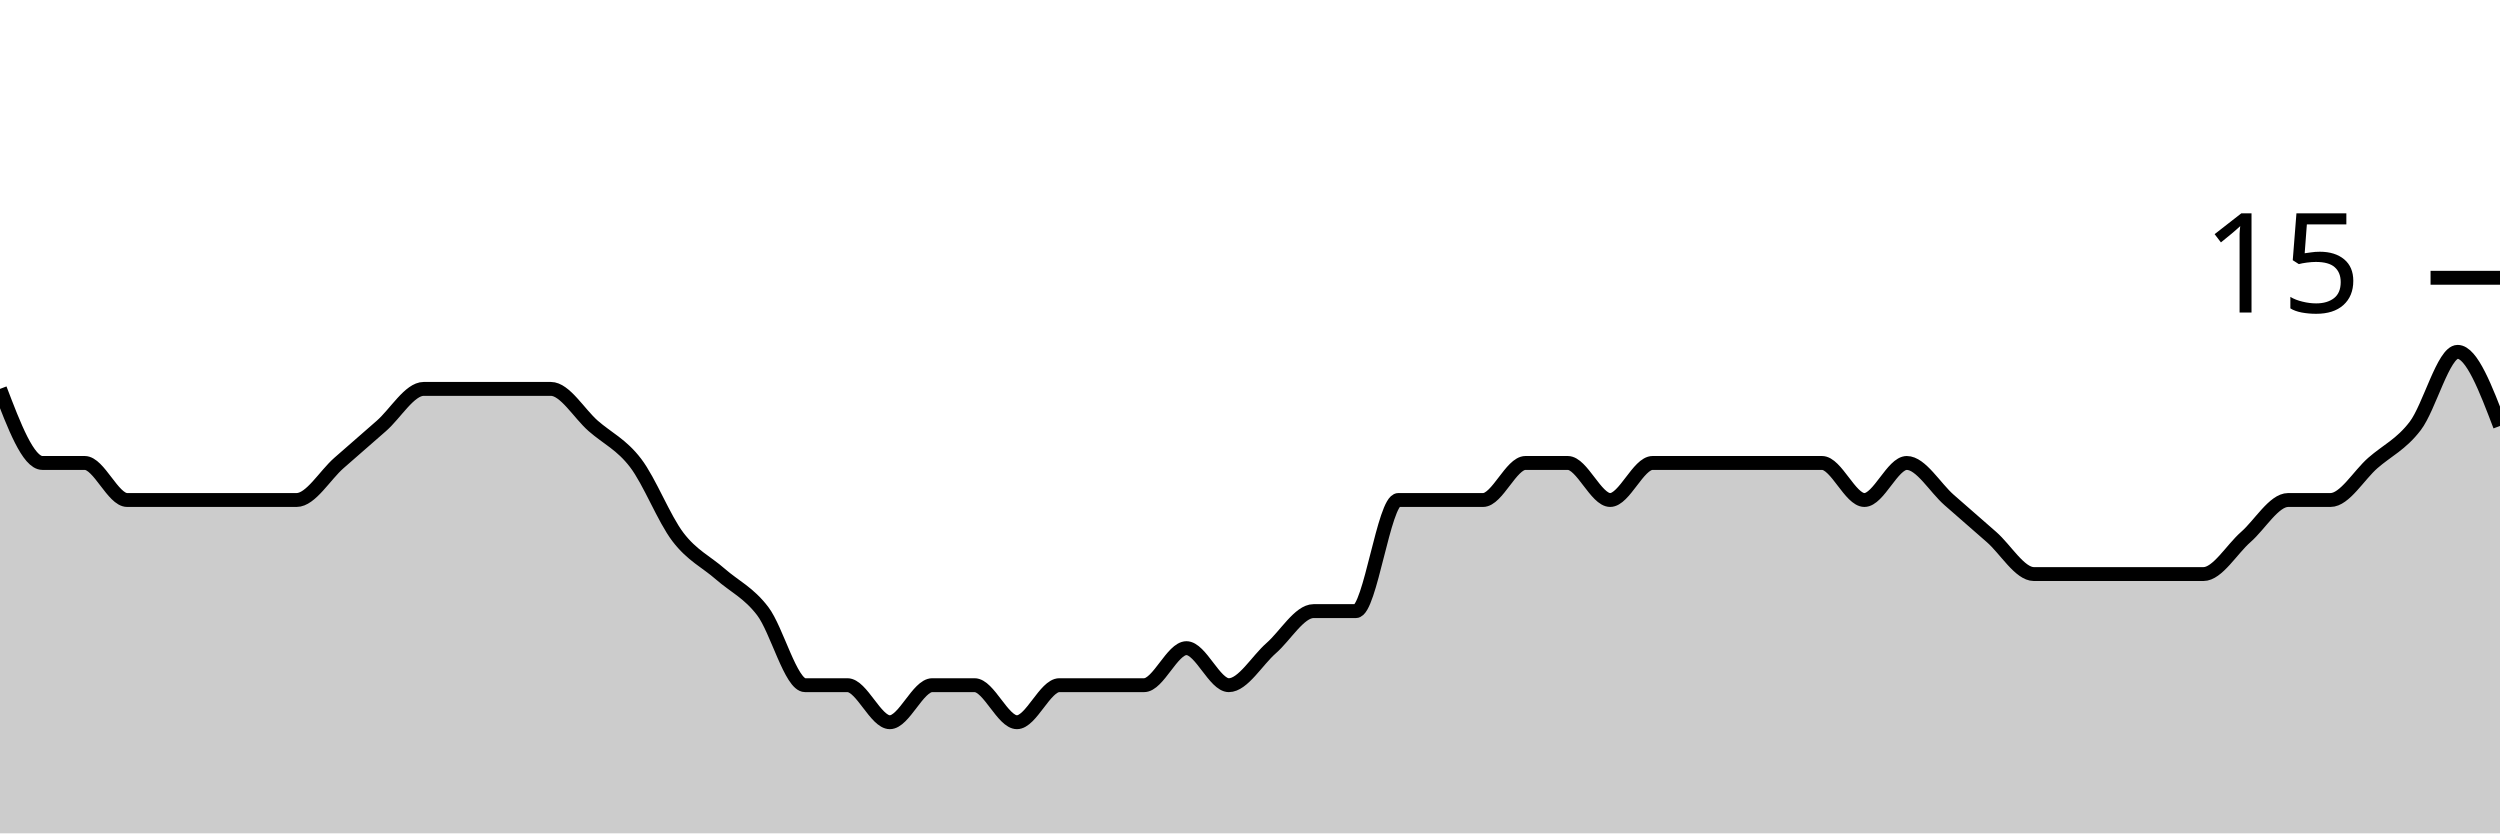
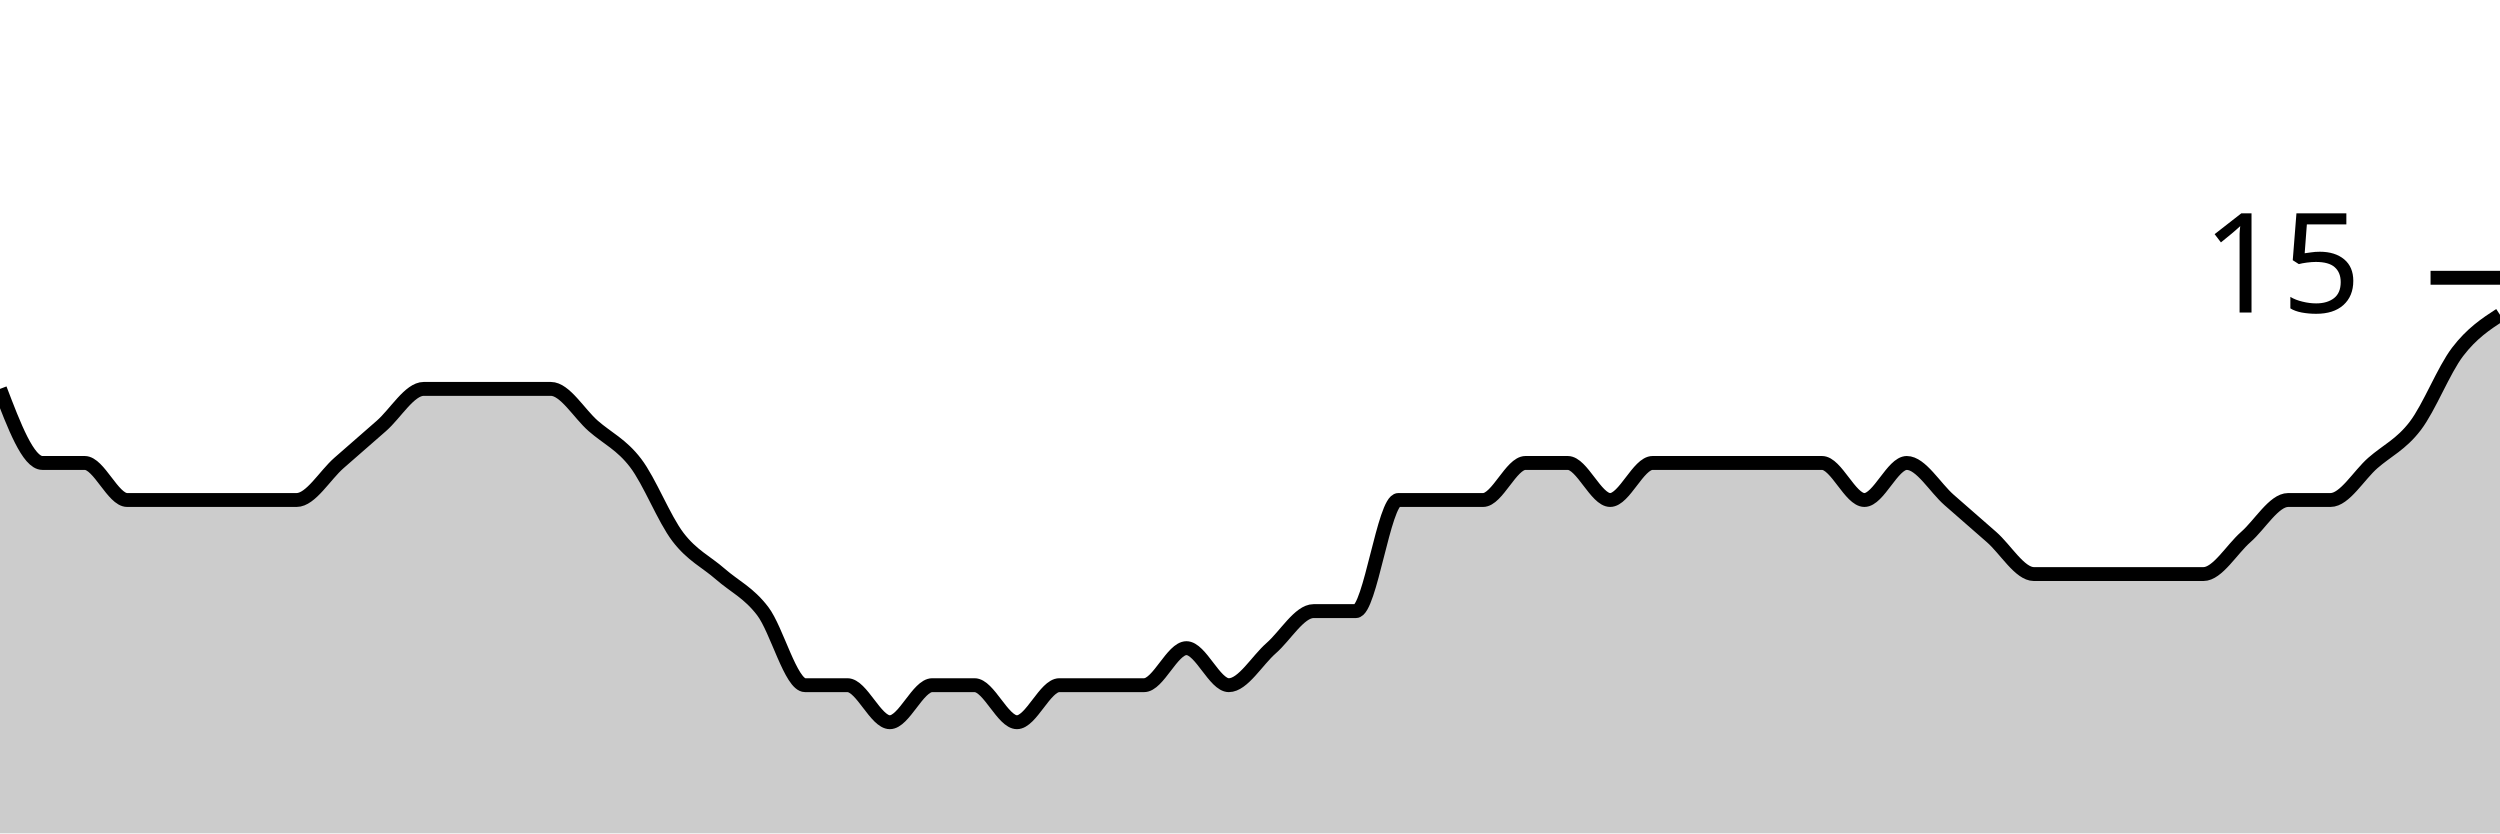
<svg xmlns="http://www.w3.org/2000/svg" viewBox="0 0 180 60">
  <g transform="translate(0,20)">
-     <path class="area" fill="rgba(0, 0, 0, 0.2)" d="M0,8C1.017,10.667,2.034,13.333,3.051,13.333C4.068,13.333,5.085,13.333,6.102,13.333C7.119,13.333,8.136,16,9.153,16C10.169,16,11.186,16,12.203,16C13.22,16,14.237,16,15.254,16C16.271,16,17.288,16,18.305,16C19.322,16,20.339,16,21.356,16C22.373,16,23.39,14.222,24.407,13.333C25.424,12.444,26.441,11.556,27.458,10.667C28.475,9.778,29.492,8,30.508,8C31.525,8,32.542,8,33.559,8C34.576,8,35.593,8,36.61,8C37.627,8,38.644,8,39.661,8C40.678,8,41.695,9.778,42.712,10.667C43.729,11.556,44.746,12,45.763,13.333C46.78,14.667,47.797,17.333,48.814,18.667C49.831,20,50.847,20.444,51.864,21.333C52.881,22.222,53.898,22.667,54.915,24C55.932,25.333,56.949,29.333,57.966,29.333C58.983,29.333,60,29.333,61.017,29.333C62.034,29.333,63.051,32,64.068,32C65.085,32,66.102,29.333,67.119,29.333C68.136,29.333,69.153,29.333,70.169,29.333C71.186,29.333,72.203,32,73.22,32C74.237,32,75.254,29.333,76.271,29.333C77.288,29.333,78.305,29.333,79.322,29.333C80.339,29.333,81.356,29.333,82.373,29.333C83.39,29.333,84.407,26.667,85.424,26.667C86.441,26.667,87.458,29.333,88.475,29.333C89.492,29.333,90.508,27.556,91.525,26.667C92.542,25.778,93.559,24,94.576,24C95.593,24,96.61,24,97.627,24C98.644,24,99.661,16,100.678,16C101.695,16,102.712,16,103.729,16C104.746,16,105.763,16,106.78,16C107.797,16,108.814,13.333,109.831,13.333C110.847,13.333,111.864,13.333,112.881,13.333C113.898,13.333,114.915,16,115.932,16C116.949,16,117.966,13.333,118.983,13.333C120,13.333,121.017,13.333,122.034,13.333C123.051,13.333,124.068,13.333,125.085,13.333C126.102,13.333,127.119,13.333,128.136,13.333C129.153,13.333,130.169,13.333,131.186,13.333C132.203,13.333,133.22,16,134.237,16C135.254,16,136.271,13.333,137.288,13.333C138.305,13.333,139.322,15.111,140.339,16C141.356,16.889,142.373,17.778,143.39,18.667C144.407,19.556,145.424,21.333,146.441,21.333C147.458,21.333,148.475,21.333,149.492,21.333C150.508,21.333,151.525,21.333,152.542,21.333C153.559,21.333,154.576,21.333,155.593,21.333C156.61,21.333,157.627,21.333,158.644,21.333C159.661,21.333,160.678,19.556,161.695,18.667C162.712,17.778,163.729,16,164.746,16C165.763,16,166.78,16,167.797,16C168.814,16,169.831,14.222,170.847,13.333C171.864,12.444,172.881,12,173.898,10.667C174.915,9.333,175.932,5.333,176.949,5.333C177.966,5.333,178.983,8,180,10.667L180,40C178.983,40,177.966,40,176.949,40C175.932,40,174.915,40,173.898,40C172.881,40,171.864,40,170.847,40C169.831,40,168.814,40,167.797,40C166.78,40,165.763,40,164.746,40C163.729,40,162.712,40,161.695,40C160.678,40,159.661,40,158.644,40C157.627,40,156.61,40,155.593,40C154.576,40,153.559,40,152.542,40C151.525,40,150.508,40,149.492,40C148.475,40,147.458,40,146.441,40C145.424,40,144.407,40,143.39,40C142.373,40,141.356,40,140.339,40C139.322,40,138.305,40,137.288,40C136.271,40,135.254,40,134.237,40C133.22,40,132.203,40,131.186,40C130.169,40,129.153,40,128.136,40C127.119,40,126.102,40,125.085,40C124.068,40,123.051,40,122.034,40C121.017,40,120,40,118.983,40C117.966,40,116.949,40,115.932,40C114.915,40,113.898,40,112.881,40C111.864,40,110.847,40,109.831,40C108.814,40,107.797,40,106.78,40C105.763,40,104.746,40,103.729,40C102.712,40,101.695,40,100.678,40C99.661,40,98.644,40,97.627,40C96.61,40,95.593,40,94.576,40C93.559,40,92.542,40,91.525,40C90.508,40,89.492,40,88.475,40C87.458,40,86.441,40,85.424,40C84.407,40,83.39,40,82.373,40C81.356,40,80.339,40,79.322,40C78.305,40,77.288,40,76.271,40C75.254,40,74.237,40,73.22,40C72.203,40,71.186,40,70.169,40C69.153,40,68.136,40,67.119,40C66.102,40,65.085,40,64.068,40C63.051,40,62.034,40,61.017,40C60,40,58.983,40,57.966,40C56.949,40,55.932,40,54.915,40C53.898,40,52.881,40,51.864,40C50.847,40,49.831,40,48.814,40C47.797,40,46.78,40,45.763,40C44.746,40,43.729,40,42.712,40C41.695,40,40.678,40,39.661,40C38.644,40,37.627,40,36.61,40C35.593,40,34.576,40,33.559,40C32.542,40,31.525,40,30.508,40C29.492,40,28.475,40,27.458,40C26.441,40,25.424,40,24.407,40C23.39,40,22.373,40,21.356,40C20.339,40,19.322,40,18.305,40C17.288,40,16.271,40,15.254,40C14.237,40,13.22,40,12.203,40C11.186,40,10.169,40,9.153,40C8.136,40,7.119,40,6.102,40C5.085,40,4.068,40,3.051,40C2.034,40,1.017,40,0,40Z" />
-     <path class="line" stroke="black" fill="none" d="M0,8C1.017,10.667,2.034,13.333,3.051,13.333C4.068,13.333,5.085,13.333,6.102,13.333C7.119,13.333,8.136,16,9.153,16C10.169,16,11.186,16,12.203,16C13.22,16,14.237,16,15.254,16C16.271,16,17.288,16,18.305,16C19.322,16,20.339,16,21.356,16C22.373,16,23.39,14.222,24.407,13.333C25.424,12.444,26.441,11.556,27.458,10.667C28.475,9.778,29.492,8,30.508,8C31.525,8,32.542,8,33.559,8C34.576,8,35.593,8,36.61,8C37.627,8,38.644,8,39.661,8C40.678,8,41.695,9.778,42.712,10.667C43.729,11.556,44.746,12,45.763,13.333C46.78,14.667,47.797,17.333,48.814,18.667C49.831,20,50.847,20.444,51.864,21.333C52.881,22.222,53.898,22.667,54.915,24C55.932,25.333,56.949,29.333,57.966,29.333C58.983,29.333,60,29.333,61.017,29.333C62.034,29.333,63.051,32,64.068,32C65.085,32,66.102,29.333,67.119,29.333C68.136,29.333,69.153,29.333,70.169,29.333C71.186,29.333,72.203,32,73.22,32C74.237,32,75.254,29.333,76.271,29.333C77.288,29.333,78.305,29.333,79.322,29.333C80.339,29.333,81.356,29.333,82.373,29.333C83.39,29.333,84.407,26.667,85.424,26.667C86.441,26.667,87.458,29.333,88.475,29.333C89.492,29.333,90.508,27.556,91.525,26.667C92.542,25.778,93.559,24,94.576,24C95.593,24,96.61,24,97.627,24C98.644,24,99.661,16,100.678,16C101.695,16,102.712,16,103.729,16C104.746,16,105.763,16,106.78,16C107.797,16,108.814,13.333,109.831,13.333C110.847,13.333,111.864,13.333,112.881,13.333C113.898,13.333,114.915,16,115.932,16C116.949,16,117.966,13.333,118.983,13.333C120,13.333,121.017,13.333,122.034,13.333C123.051,13.333,124.068,13.333,125.085,13.333C126.102,13.333,127.119,13.333,128.136,13.333C129.153,13.333,130.169,13.333,131.186,13.333C132.203,13.333,133.22,16,134.237,16C135.254,16,136.271,13.333,137.288,13.333C138.305,13.333,139.322,15.111,140.339,16C141.356,16.889,142.373,17.778,143.39,18.667C144.407,19.556,145.424,21.333,146.441,21.333C147.458,21.333,148.475,21.333,149.492,21.333C150.508,21.333,151.525,21.333,152.542,21.333C153.559,21.333,154.576,21.333,155.593,21.333C156.61,21.333,157.627,21.333,158.644,21.333C159.661,21.333,160.678,19.556,161.695,18.667C162.712,17.778,163.729,16,164.746,16C165.763,16,166.78,16,167.797,16C168.814,16,169.831,14.222,170.847,13.333C171.864,12.444,172.881,12,173.898,10.667C174.915,9.333,175.932,5.333,176.949,5.333C177.966,5.333,178.983,8,180,10.667" />
+     <path class="area" fill="rgba(0, 0, 0, 0.2)" d="M0,8C1.017,10.667,2.034,13.333,3.051,13.333C4.068,13.333,5.085,13.333,6.102,13.333C7.119,13.333,8.136,16,9.153,16C10.169,16,11.186,16,12.203,16C13.22,16,14.237,16,15.254,16C16.271,16,17.288,16,18.305,16C19.322,16,20.339,16,21.356,16C22.373,16,23.39,14.222,24.407,13.333C25.424,12.444,26.441,11.556,27.458,10.667C28.475,9.778,29.492,8,30.508,8C31.525,8,32.542,8,33.559,8C34.576,8,35.593,8,36.61,8C37.627,8,38.644,8,39.661,8C40.678,8,41.695,9.778,42.712,10.667C43.729,11.556,44.746,12,45.763,13.333C46.78,14.667,47.797,17.333,48.814,18.667C49.831,20,50.847,20.444,51.864,21.333C52.881,22.222,53.898,22.667,54.915,24C55.932,25.333,56.949,29.333,57.966,29.333C58.983,29.333,60,29.333,61.017,29.333C62.034,29.333,63.051,32,64.068,32C65.085,32,66.102,29.333,67.119,29.333C68.136,29.333,69.153,29.333,70.169,29.333C71.186,29.333,72.203,32,73.22,32C74.237,32,75.254,29.333,76.271,29.333C77.288,29.333,78.305,29.333,79.322,29.333C80.339,29.333,81.356,29.333,82.373,29.333C83.39,29.333,84.407,26.667,85.424,26.667C86.441,26.667,87.458,29.333,88.475,29.333C89.492,29.333,90.508,27.556,91.525,26.667C92.542,25.778,93.559,24,94.576,24C95.593,24,96.61,24,97.627,24C98.644,24,99.661,16,100.678,16C101.695,16,102.712,16,103.729,16C104.746,16,105.763,16,106.78,16C107.797,16,108.814,13.333,109.831,13.333C110.847,13.333,111.864,13.333,112.881,13.333C113.898,13.333,114.915,16,115.932,16C116.949,16,117.966,13.333,118.983,13.333C120,13.333,121.017,13.333,122.034,13.333C123.051,13.333,124.068,13.333,125.085,13.333C126.102,13.333,127.119,13.333,128.136,13.333C129.153,13.333,130.169,13.333,131.186,13.333C132.203,13.333,133.22,16,134.237,16C135.254,16,136.271,13.333,137.288,13.333C138.305,13.333,139.322,15.111,140.339,16C141.356,16.889,142.373,17.778,143.39,18.667C144.407,19.556,145.424,21.333,146.441,21.333C147.458,21.333,148.475,21.333,149.492,21.333C150.508,21.333,151.525,21.333,152.542,21.333C153.559,21.333,154.576,21.333,155.593,21.333C156.61,21.333,157.627,21.333,158.644,21.333C159.661,21.333,160.678,19.556,161.695,18.667C162.712,17.778,163.729,16,164.746,16C165.763,16,166.78,16,167.797,16C168.814,16,169.831,14.222,170.847,13.333C171.864,12.444,172.881,12,173.898,10.667C174.915,9.333,175.932,6.667,176.949,5.333C177.966,4,178.983,3.333,180,2.667L180,40C178.983,40,177.966,40,176.949,40C175.932,40,174.915,40,173.898,40C172.881,40,171.864,40,170.847,40C169.831,40,168.814,40,167.797,40C166.78,40,165.763,40,164.746,40C163.729,40,162.712,40,161.695,40C160.678,40,159.661,40,158.644,40C157.627,40,156.61,40,155.593,40C154.576,40,153.559,40,152.542,40C151.525,40,150.508,40,149.492,40C148.475,40,147.458,40,146.441,40C145.424,40,144.407,40,143.39,40C142.373,40,141.356,40,140.339,40C139.322,40,138.305,40,137.288,40C136.271,40,135.254,40,134.237,40C133.22,40,132.203,40,131.186,40C130.169,40,129.153,40,128.136,40C127.119,40,126.102,40,125.085,40C124.068,40,123.051,40,122.034,40C121.017,40,120,40,118.983,40C117.966,40,116.949,40,115.932,40C114.915,40,113.898,40,112.881,40C111.864,40,110.847,40,109.831,40C108.814,40,107.797,40,106.78,40C105.763,40,104.746,40,103.729,40C102.712,40,101.695,40,100.678,40C99.661,40,98.644,40,97.627,40C96.61,40,95.593,40,94.576,40C93.559,40,92.542,40,91.525,40C90.508,40,89.492,40,88.475,40C87.458,40,86.441,40,85.424,40C84.407,40,83.39,40,82.373,40C81.356,40,80.339,40,79.322,40C78.305,40,77.288,40,76.271,40C75.254,40,74.237,40,73.22,40C72.203,40,71.186,40,70.169,40C69.153,40,68.136,40,67.119,40C66.102,40,65.085,40,64.068,40C63.051,40,62.034,40,61.017,40C60,40,58.983,40,57.966,40C56.949,40,55.932,40,54.915,40C53.898,40,52.881,40,51.864,40C50.847,40,49.831,40,48.814,40C47.797,40,46.78,40,45.763,40C44.746,40,43.729,40,42.712,40C41.695,40,40.678,40,39.661,40C38.644,40,37.627,40,36.61,40C35.593,40,34.576,40,33.559,40C32.542,40,31.525,40,30.508,40C29.492,40,28.475,40,27.458,40C26.441,40,25.424,40,24.407,40C23.39,40,22.373,40,21.356,40C20.339,40,19.322,40,18.305,40C17.288,40,16.271,40,15.254,40C14.237,40,13.22,40,12.203,40C11.186,40,10.169,40,9.153,40C8.136,40,7.119,40,6.102,40C5.085,40,4.068,40,3.051,40C2.034,40,1.017,40,0,40Z" />
+     <path class="line" stroke="black" fill="none" d="M0,8C1.017,10.667,2.034,13.333,3.051,13.333C4.068,13.333,5.085,13.333,6.102,13.333C7.119,13.333,8.136,16,9.153,16C10.169,16,11.186,16,12.203,16C13.22,16,14.237,16,15.254,16C16.271,16,17.288,16,18.305,16C19.322,16,20.339,16,21.356,16C22.373,16,23.39,14.222,24.407,13.333C25.424,12.444,26.441,11.556,27.458,10.667C28.475,9.778,29.492,8,30.508,8C31.525,8,32.542,8,33.559,8C34.576,8,35.593,8,36.61,8C37.627,8,38.644,8,39.661,8C40.678,8,41.695,9.778,42.712,10.667C43.729,11.556,44.746,12,45.763,13.333C46.78,14.667,47.797,17.333,48.814,18.667C49.831,20,50.847,20.444,51.864,21.333C52.881,22.222,53.898,22.667,54.915,24C55.932,25.333,56.949,29.333,57.966,29.333C58.983,29.333,60,29.333,61.017,29.333C62.034,29.333,63.051,32,64.068,32C65.085,32,66.102,29.333,67.119,29.333C68.136,29.333,69.153,29.333,70.169,29.333C71.186,29.333,72.203,32,73.22,32C74.237,32,75.254,29.333,76.271,29.333C77.288,29.333,78.305,29.333,79.322,29.333C80.339,29.333,81.356,29.333,82.373,29.333C83.39,29.333,84.407,26.667,85.424,26.667C86.441,26.667,87.458,29.333,88.475,29.333C89.492,29.333,90.508,27.556,91.525,26.667C92.542,25.778,93.559,24,94.576,24C95.593,24,96.61,24,97.627,24C98.644,24,99.661,16,100.678,16C101.695,16,102.712,16,103.729,16C104.746,16,105.763,16,106.78,16C107.797,16,108.814,13.333,109.831,13.333C110.847,13.333,111.864,13.333,112.881,13.333C113.898,13.333,114.915,16,115.932,16C116.949,16,117.966,13.333,118.983,13.333C120,13.333,121.017,13.333,122.034,13.333C123.051,13.333,124.068,13.333,125.085,13.333C126.102,13.333,127.119,13.333,128.136,13.333C129.153,13.333,130.169,13.333,131.186,13.333C132.203,13.333,133.22,16,134.237,16C135.254,16,136.271,13.333,137.288,13.333C138.305,13.333,139.322,15.111,140.339,16C141.356,16.889,142.373,17.778,143.39,18.667C144.407,19.556,145.424,21.333,146.441,21.333C147.458,21.333,148.475,21.333,149.492,21.333C150.508,21.333,151.525,21.333,152.542,21.333C153.559,21.333,154.576,21.333,155.593,21.333C156.61,21.333,157.627,21.333,158.644,21.333C159.661,21.333,160.678,19.556,161.695,18.667C162.712,17.778,163.729,16,164.746,16C165.763,16,166.78,16,167.797,16C168.814,16,169.831,14.222,170.847,13.333C171.864,12.444,172.881,12,173.898,10.667C174.915,9.333,175.932,6.667,176.949,5.333C177.966,4,178.983,3.333,180,2.667" />
    <path class="axis-ceiling" stroke-width="1" stroke="black" fill="none" d="M175,0L180,0" />
    <text class="axis-ceiling-label" font-family="sans-serif" text-anchor="end" font-size="10px" x="170" y="2.5">15</text>
  </g>
</svg>
